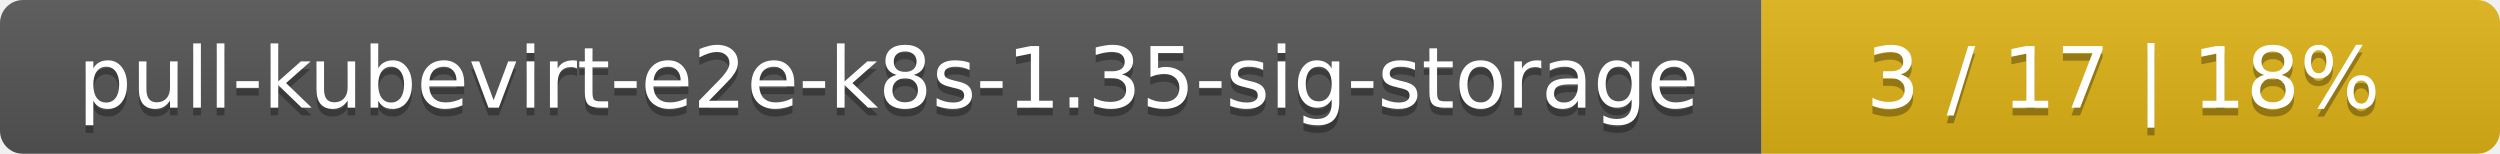
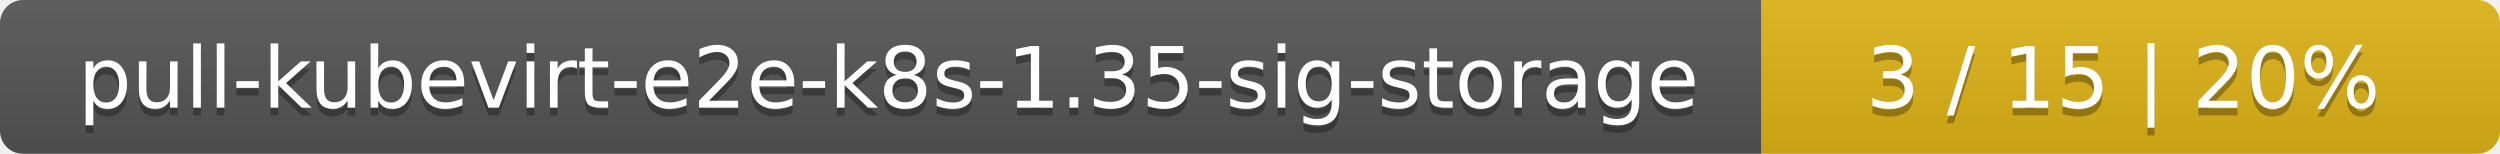
<svg xmlns="http://www.w3.org/2000/svg" width="325" height="20">
  <linearGradient id="smooth" x2="0" y2="100%">
    <stop offset="0" stop-color="#bbb" stop-opacity=".1" />
    <stop offset="1" stop-opacity=".1" />
  </linearGradient>
  <mask id="round">
    <rect width="325" height="20" rx="3" fill="#fff" />
  </mask>
  <g mask="url(#round)">
    <rect width="229" height="20" fill="#555" />
    <rect x="229" width="96" height="20" fill="#dfb317" />
    <rect width="325" height="20" fill="url(#smooth)" />
  </g>
  <g fill="#fff" text-anchor="middle" font-family="DejaVu Sans,Verdana,Geneva,sans-serif" font-size="11">
    <text x="115.5" y="15" fill="#010101" fill-opacity=".3">pull-kubevirt-e2e-k8s-1.35-sig-storage</text>
    <text x="115.5" y="14">pull-kubevirt-e2e-k8s-1.35-sig-storage</text>
-     <text x="276" y="15" fill="#010101" fill-opacity=".3">3 / 17    |    18%</text>
-     <text x="276" y="14">3 / 17    |    18%</text>
+     <text x="276" y="15" fill="#010101" fill-opacity=".3">3 / 15    |    20%</text>
+     <text x="276" y="14">3 / 15    |    20%</text>
  </g>
</svg>
